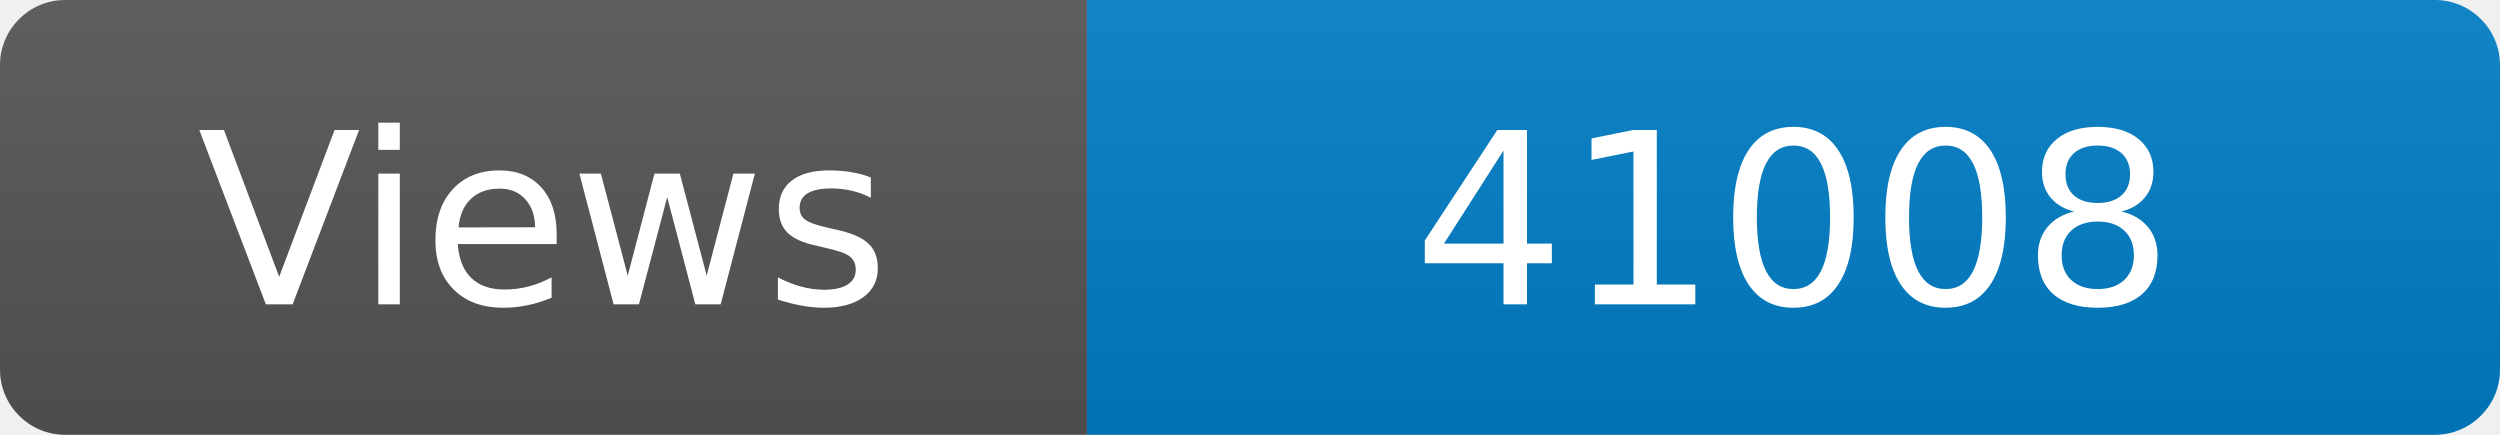
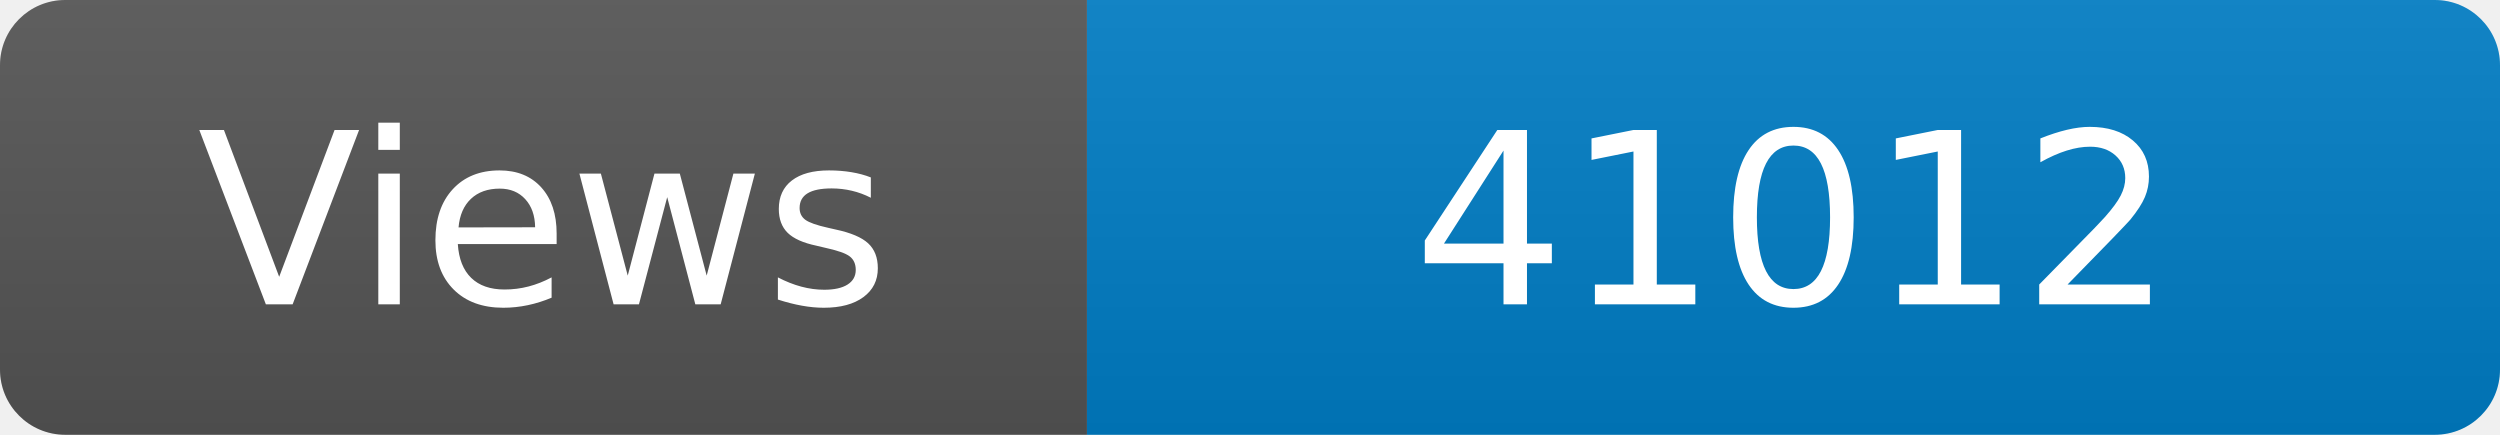
<svg xmlns="http://www.w3.org/2000/svg" width="115" height="20" role="img" aria-label="Maintained?: yes">
  <linearGradient id="s" x2="0" y2="100%">
    <stop offset="0" stop-color="#bbb" stop-opacity=".1" />
    <stop offset="1" stop-opacity=".1" />
  </linearGradient>
  <clipPath id="r">
    <rect width="115" height="20" rx="3" fill="#fff" />
  </clipPath>
  <g clip-path="url(#r)">
    <rect width="50" height="20" fill="#555" />
    <rect x="50" width="160" height="20" fill="#007ec6" />
    <rect width="115" height="20" fill="url(#s)" />
  </g>
  <g fill="#fff" text-anchor="middle" font-family="Verdana,Geneva,DejaVu Sans,sans-serif" font-size="110">
    <text x="250" y="140" transform="scale(.1)" fill="#fff">Views</text>
-     <text x="825" y="140" transform="scale(.1)" fill="#fff">41008</text>
+     <text x="825" y="140" transform="scale(.1)" fill="#fff">41012</text>
  </g>
</svg>
